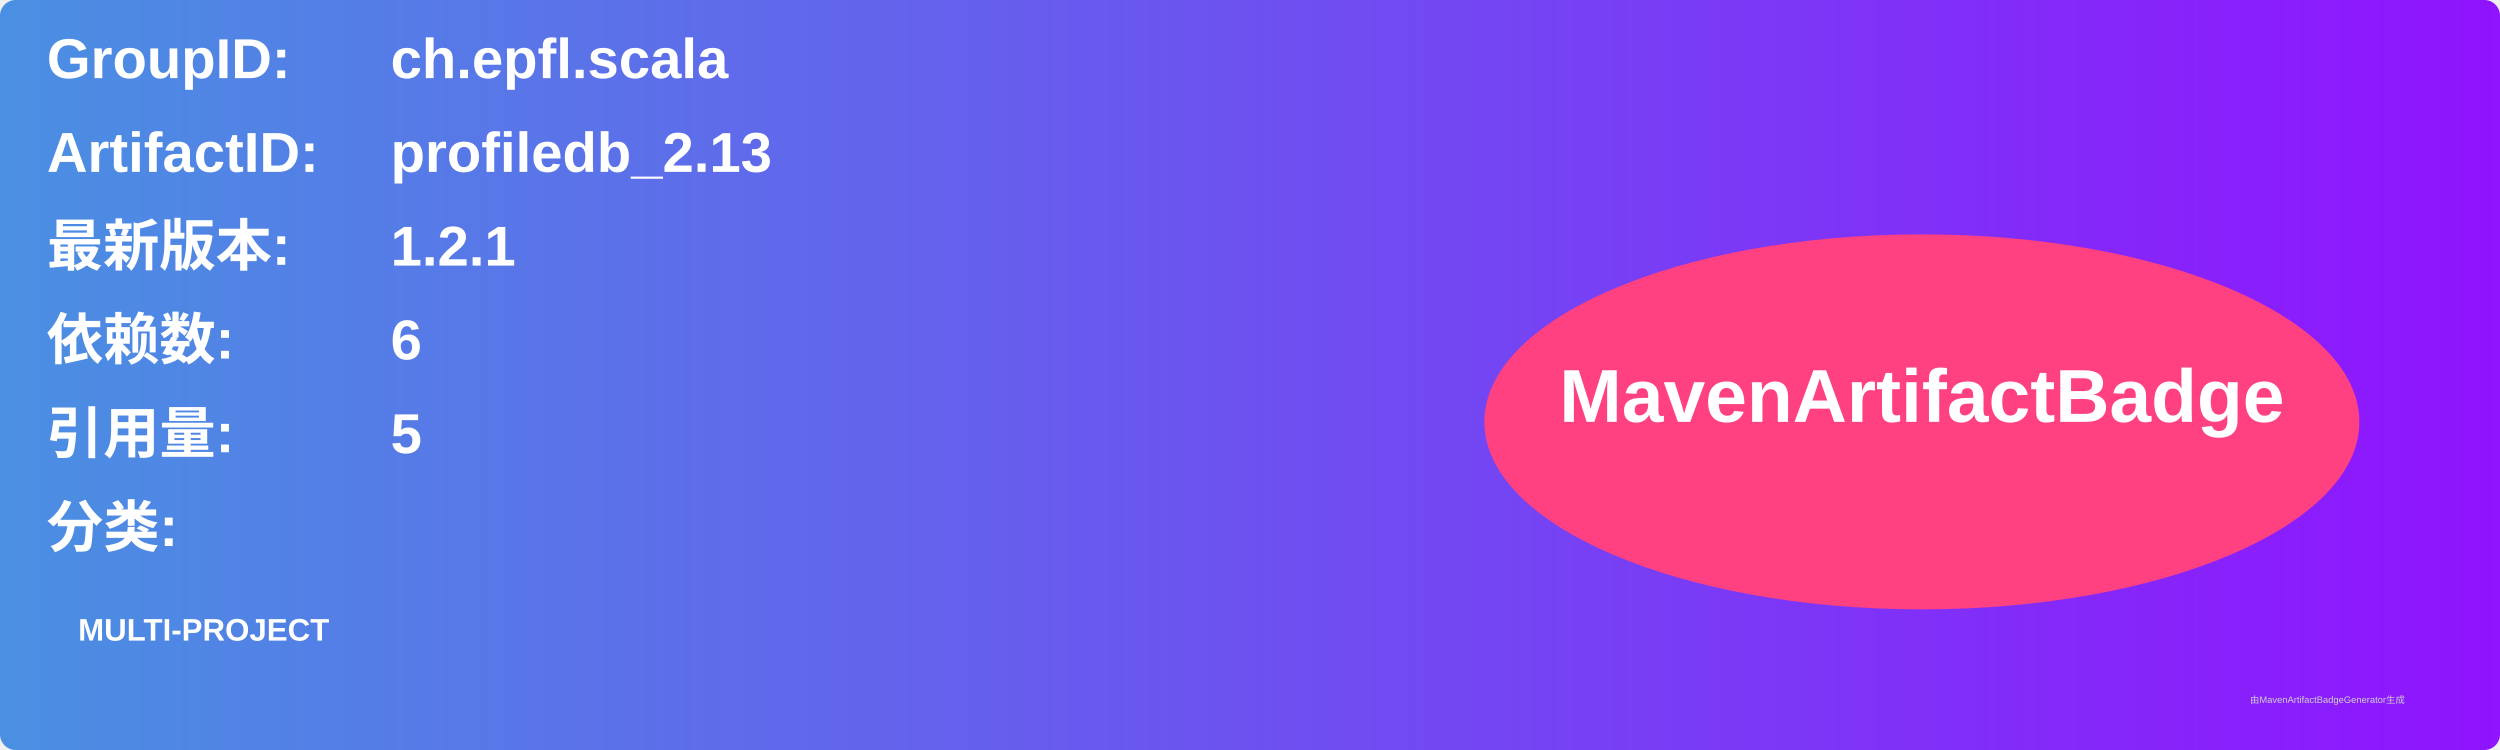
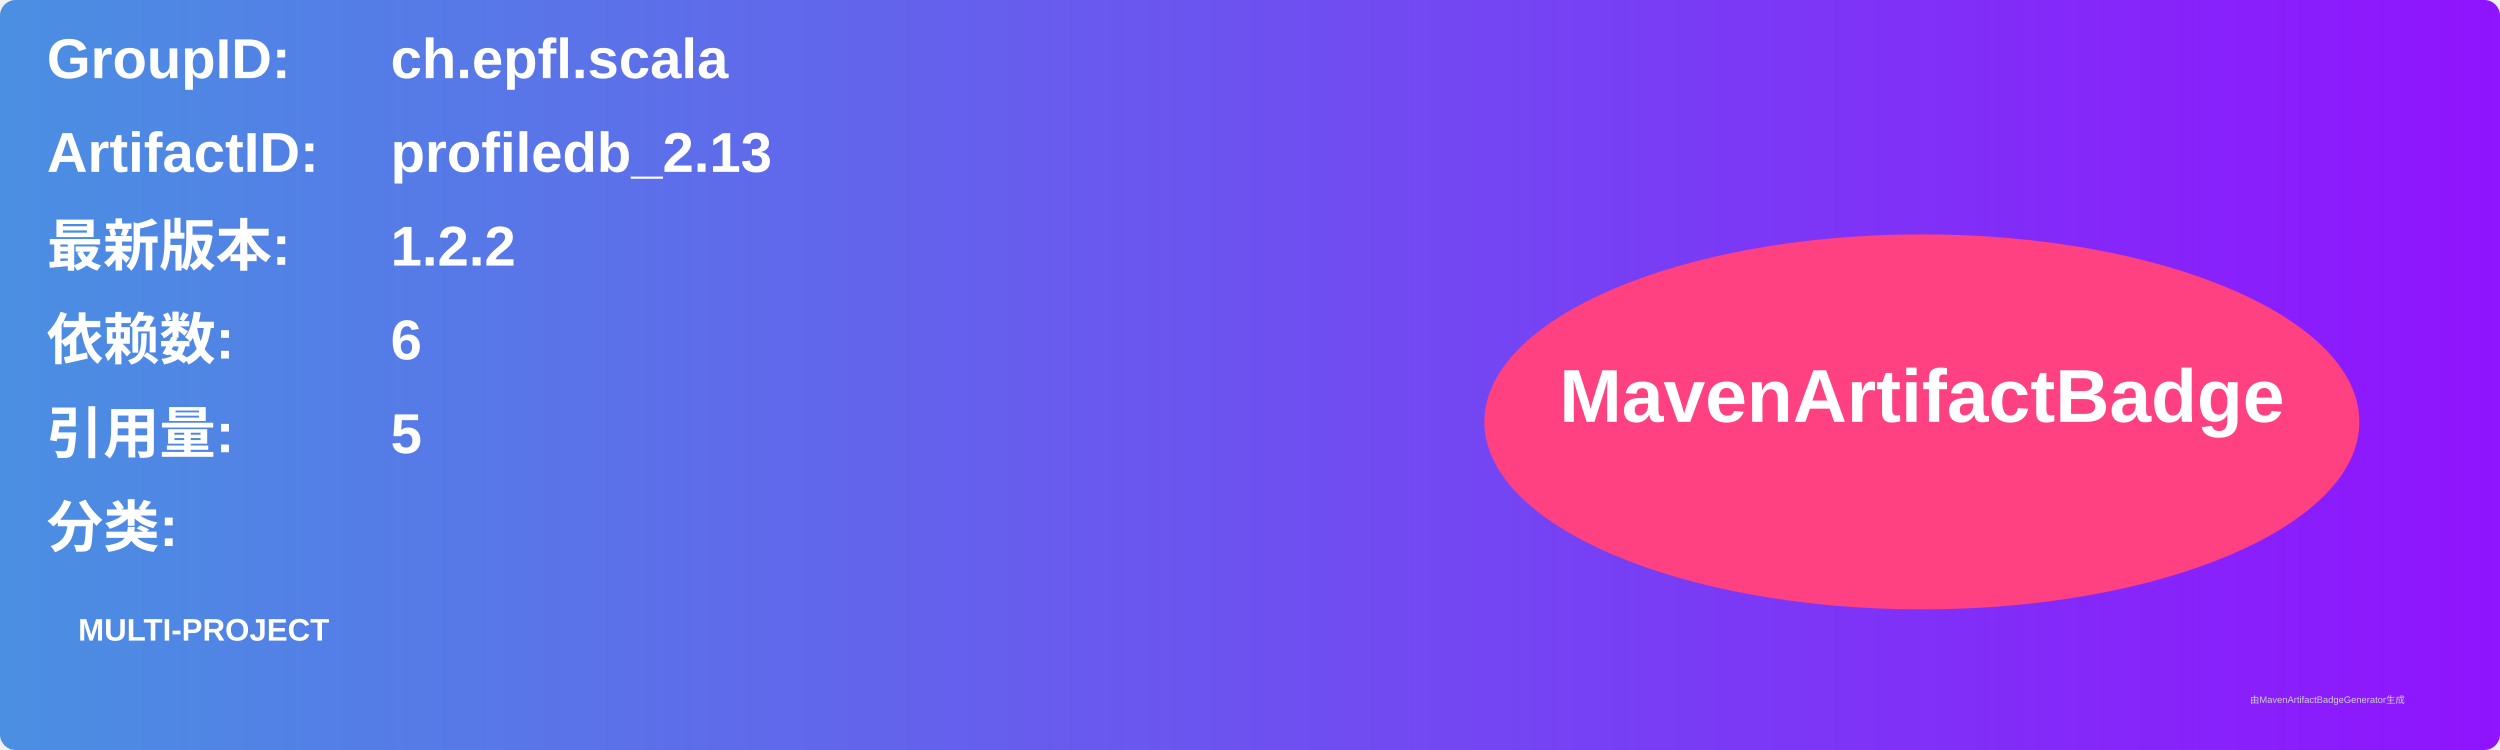
<svg xmlns="http://www.w3.org/2000/svg" width="800" height="240" viewBox="0 0 800 240">
  <linearGradient id="grad" x1="0%" y1="0%" x2="100%" y2="0%">
    <stop offset="0%" stop-color="#4a90e2" />
    <stop offset="100%" stop-color="#9013fe" />
  </linearGradient>
  <rect width="100%" height="100%" rx="5" ry="5" fill="url(#grad)" />
  <g transform="translate(15, 15)">
    <text x="0" y="10" font-family="Arial" font-size="18" fill="white" font-weight="bold" width="260">GroupID:</text>
    <text x="110" y="10" font-family="Arial" font-size="18" fill="white" font-weight="bold" width="460">ch.epfl.scala</text>
    <text x="0" y="40" font-family="Arial" font-size="18" fill="white" font-weight="bold" width="260">ArtifactID:</text>
    <text x="110" y="40" font-family="Arial" font-size="18" fill="white" font-weight="bold" width="460">profiledb_2.13</text>
    <text x="0" y="70" font-family="Arial" font-size="18" fill="white" font-weight="bold">最新版本:</text>
    <text x="110" y="70" font-family="Arial" font-size="18" fill="white" font-weight="bold">
-       <tspan font-weight="bold">1.2.1</tspan>
+       <tspan font-weight="bold">1.2.2</tspan>
    </text>
    <text x="0" y="100" font-family="Arial" font-size="18" fill="white" font-weight="bold">依赖数: </text>
    <text x="110" y="100" font-family="Arial" font-size="18" fill="white">
      <tspan font-weight="bold">6</tspan>
    </text>
    <text x="0" y="130" font-family="Arial" font-size="18" fill="white" font-weight="bold">引用量: </text>
    <text x="110" y="130" font-family="Arial" font-size="18" fill="white">
      <tspan font-weight="bold">5</tspan>
    </text>
    <text x="0" y="160" font-family="Arial" font-size="18" fill="white" font-weight="bold">分类:</text>
    <text x="10" y="190" font-family="Arial" font-size="10" fill="white">
      <tspan font-weight="bold">MULTI-PROJECT</tspan>
    </text>
    <ellipse cx="600" cy="120" rx="140" ry="60" fill="#ff4081" />
    <text x="600" y="120" text-anchor="middle" font-family="Arial" font-size="24" fill="white" font-weight="bold">MavenArtifactBadge</text>
  </g>
  <text x="720" y="225" font-family="Arial" font-size="3" fill="#d0d0d0">由MavenArtifactBadgeGenerator生成</text>
</svg>
